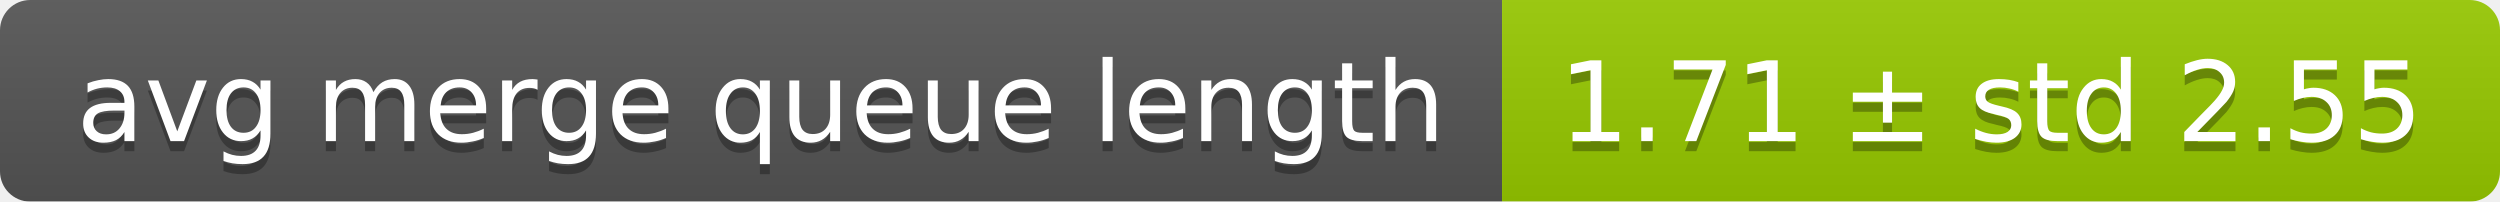
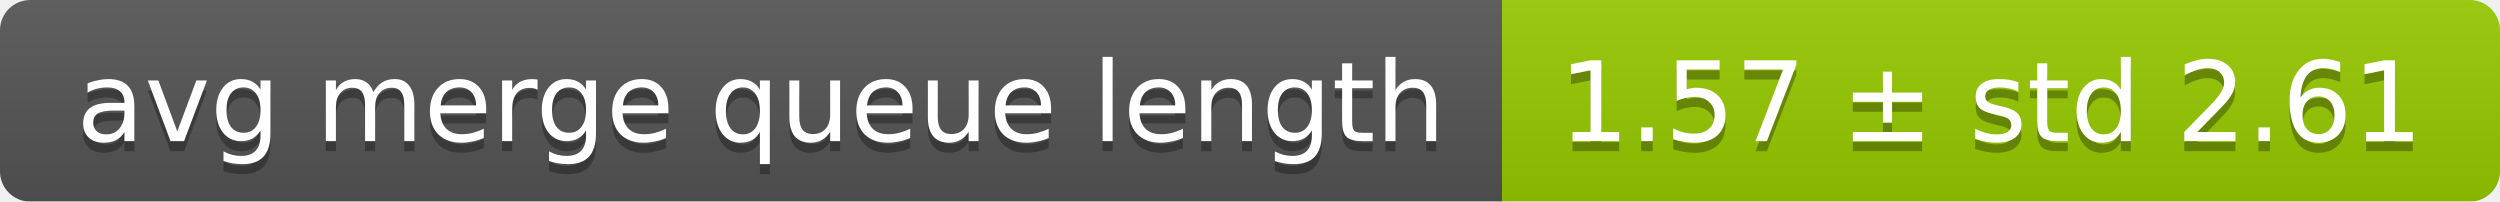
<svg xmlns="http://www.w3.org/2000/svg" width="248" height="20">
  <linearGradient id="smooth" x2="0" y2="100%">
    <stop offset="0" stop-color="#bbb" stop-opacity=".1" />
    <stop offset="1" stop-opacity=".1" />
  </linearGradient>
  <mask id="round">
    <rect width="248" height="20" rx="3" fill="#fff" />
  </mask>
  <g mask="url(#round)">
    <rect width="149" height="20" fill="#555" />
    <rect x="149" width="99" height="20" fill="#97ca00" />
    <rect width="248" height="20" fill="url(#smooth)" />
  </g>
  <g fill="#fff" text-anchor="middle" font-family="DejaVu Sans,Verdana,Geneva,sans-serif" font-size="11">
    <text x="75.5" y="15" fill="#010101" fill-opacity=".3">avg merge queue length</text>
    <text x="75.5" y="14">avg merge queue length</text>
-     <text x="197.5" y="15" fill="#010101" fill-opacity=".3">1.71 ± std 2.55</text>
-     <text x="197.5" y="14">1.71 ± std 2.55</text>
+     <text x="197.5" y="15" fill="#010101" fill-opacity=".3">1.57 ± std 2.61</text>
+     <text x="197.5" y="14">1.57 ± std 2.61</text>
  </g>
</svg>
